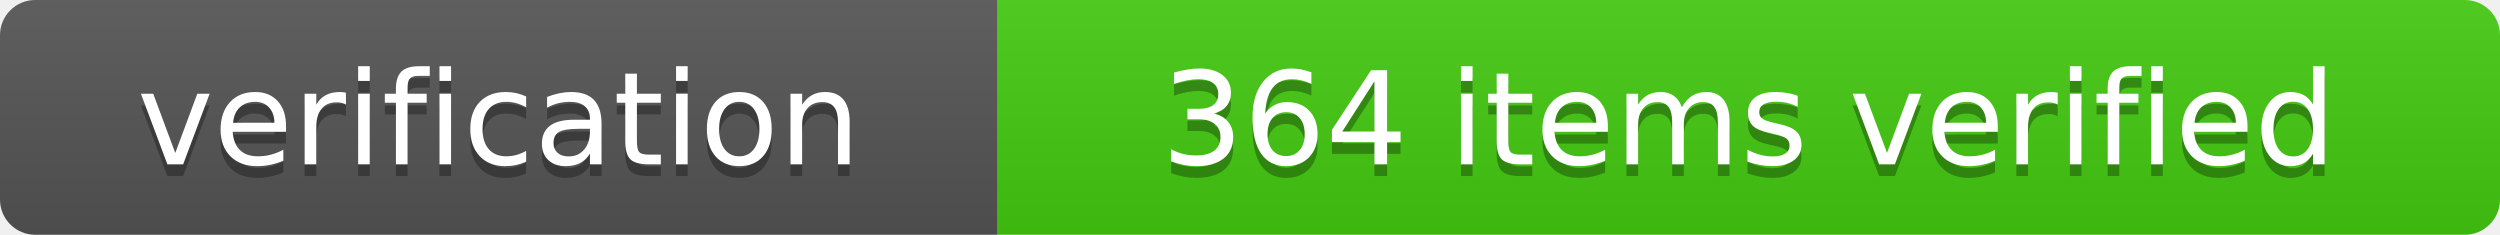
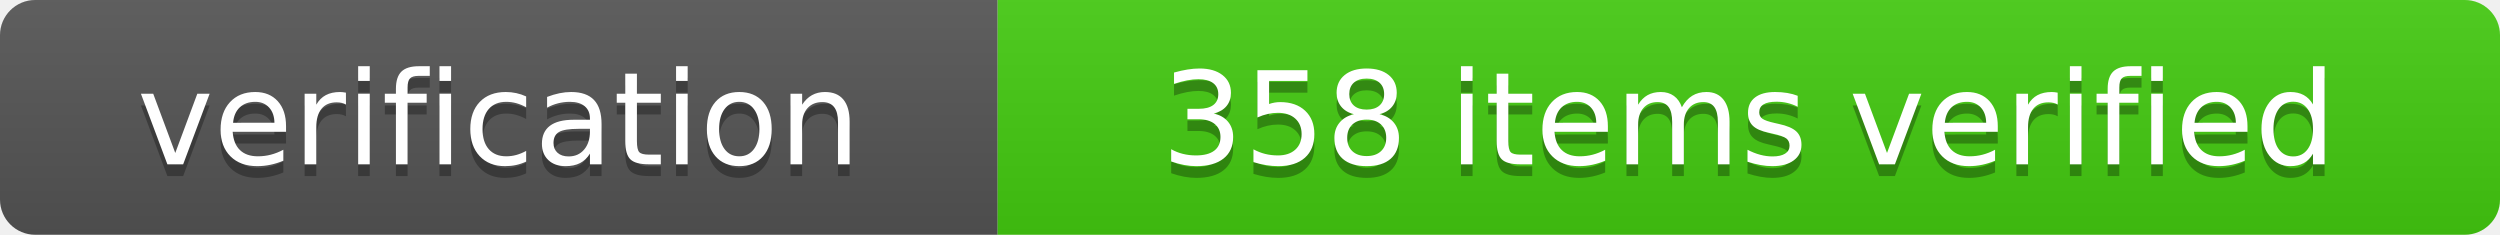
- <svg xmlns="http://www.w3.org/2000/svg" width="213" height="20" role="img" aria-label="verification: 364 items verified">
+ <svg xmlns="http://www.w3.org/2000/svg" width="213" height="20" role="img" aria-label="verification: 358 items verified">
  <linearGradient id="s" x2="0" y2="100%">
    <stop offset="0" stop-color="#bbb" stop-opacity=".1" />
    <stop offset="1" stop-opacity=".1" />
  </linearGradient>
  <clipPath id="r">
    <rect width="213" height="20" rx="3" fill="#fff" />
  </clipPath>
  <g clip-path="url(#r)">
    <rect width="85" height="20" fill="#555" />
    <rect x="85" width="128" height="20" fill="#4c1" />
    <rect width="213" height="20" fill="url(#s)" />
  </g>
  <g fill="#fff" text-anchor="middle" font-family="Verdana,Geneva,DejaVu Sans,sans-serif" text-rendering="geometricPrecision" font-size="110">
    <text aria-hidden="true" x="425" y="150" fill="#010101" fill-opacity=".3" transform="scale(.1)" textLength="650">verification</text>
    <text x="425" y="140" transform="scale(.1)" fill="#fff" textLength="650">verification</text>
-     <text aria-hidden="true" x="1490" y="150" fill="#010101" fill-opacity=".3" transform="scale(.1)" textLength="1180">364 items verified</text>
-     <text x="1490" y="140" transform="scale(.1)" fill="#fff" textLength="1180">364 items verified</text>
+     <text aria-hidden="true" x="1490" y="150" fill="#010101" fill-opacity=".3" transform="scale(.1)" textLength="1180">358 items verified</text>
+     <text x="1490" y="140" transform="scale(.1)" fill="#fff" textLength="1180">358 items verified</text>
  </g>
</svg>
